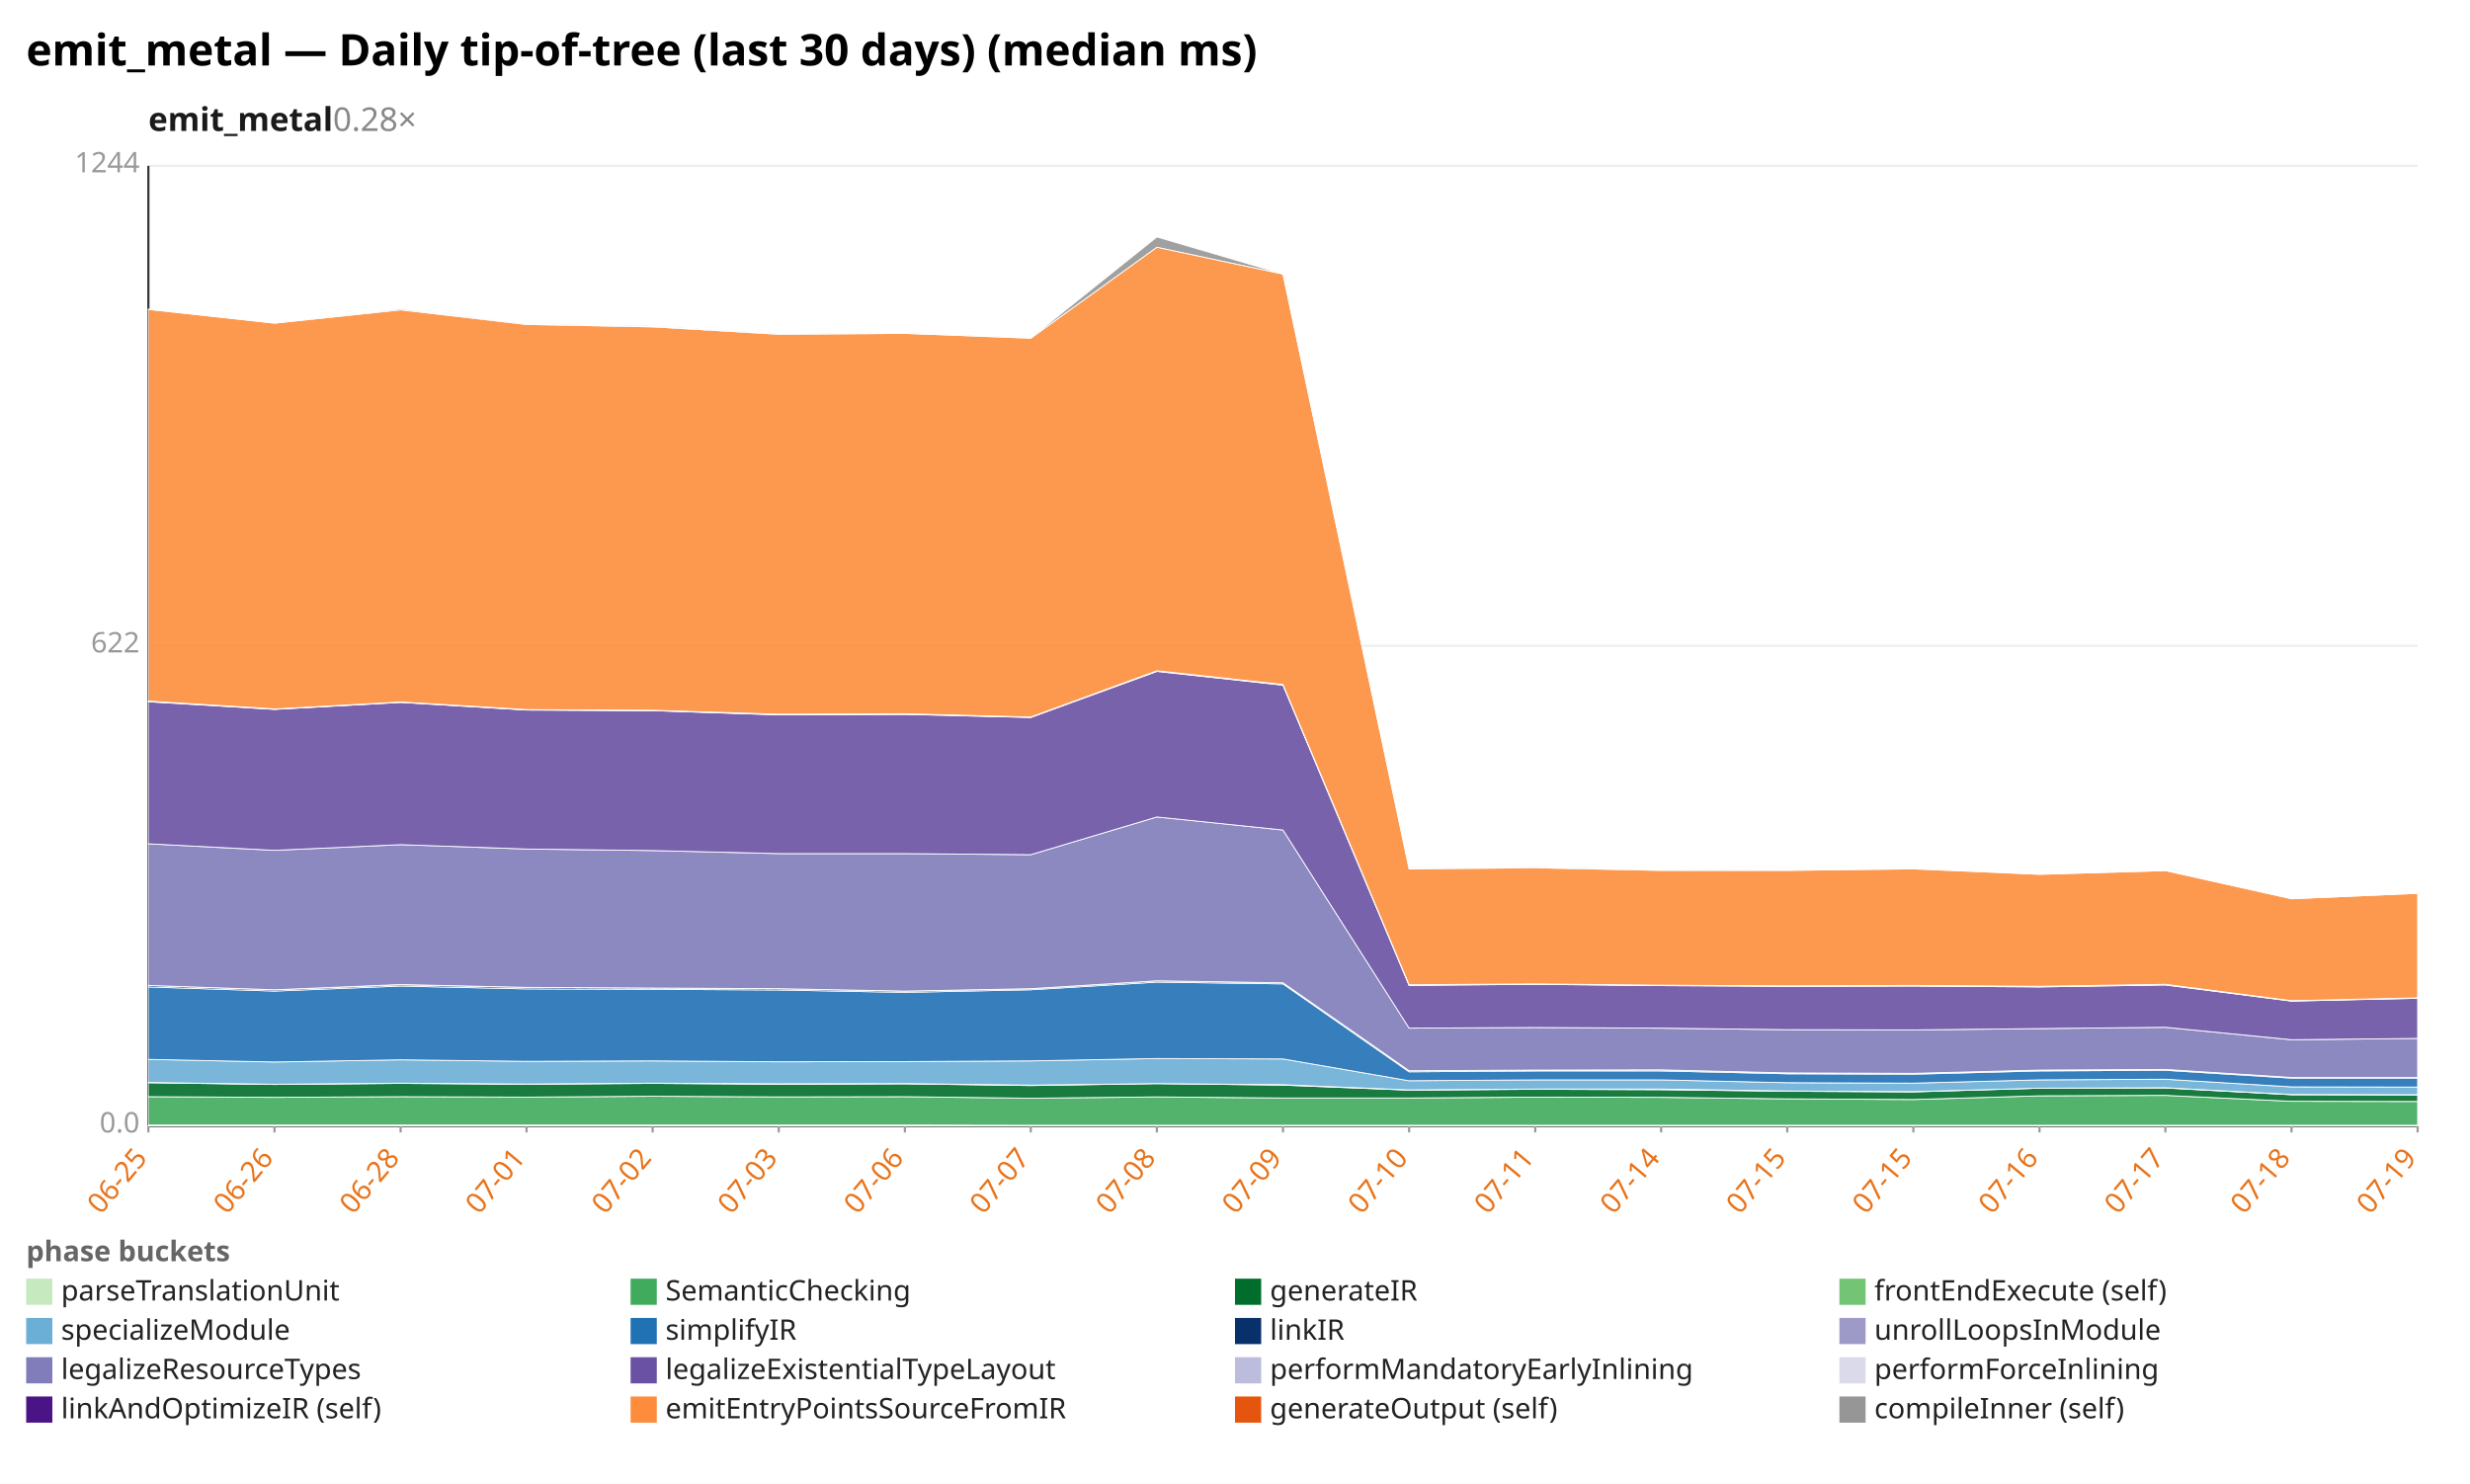
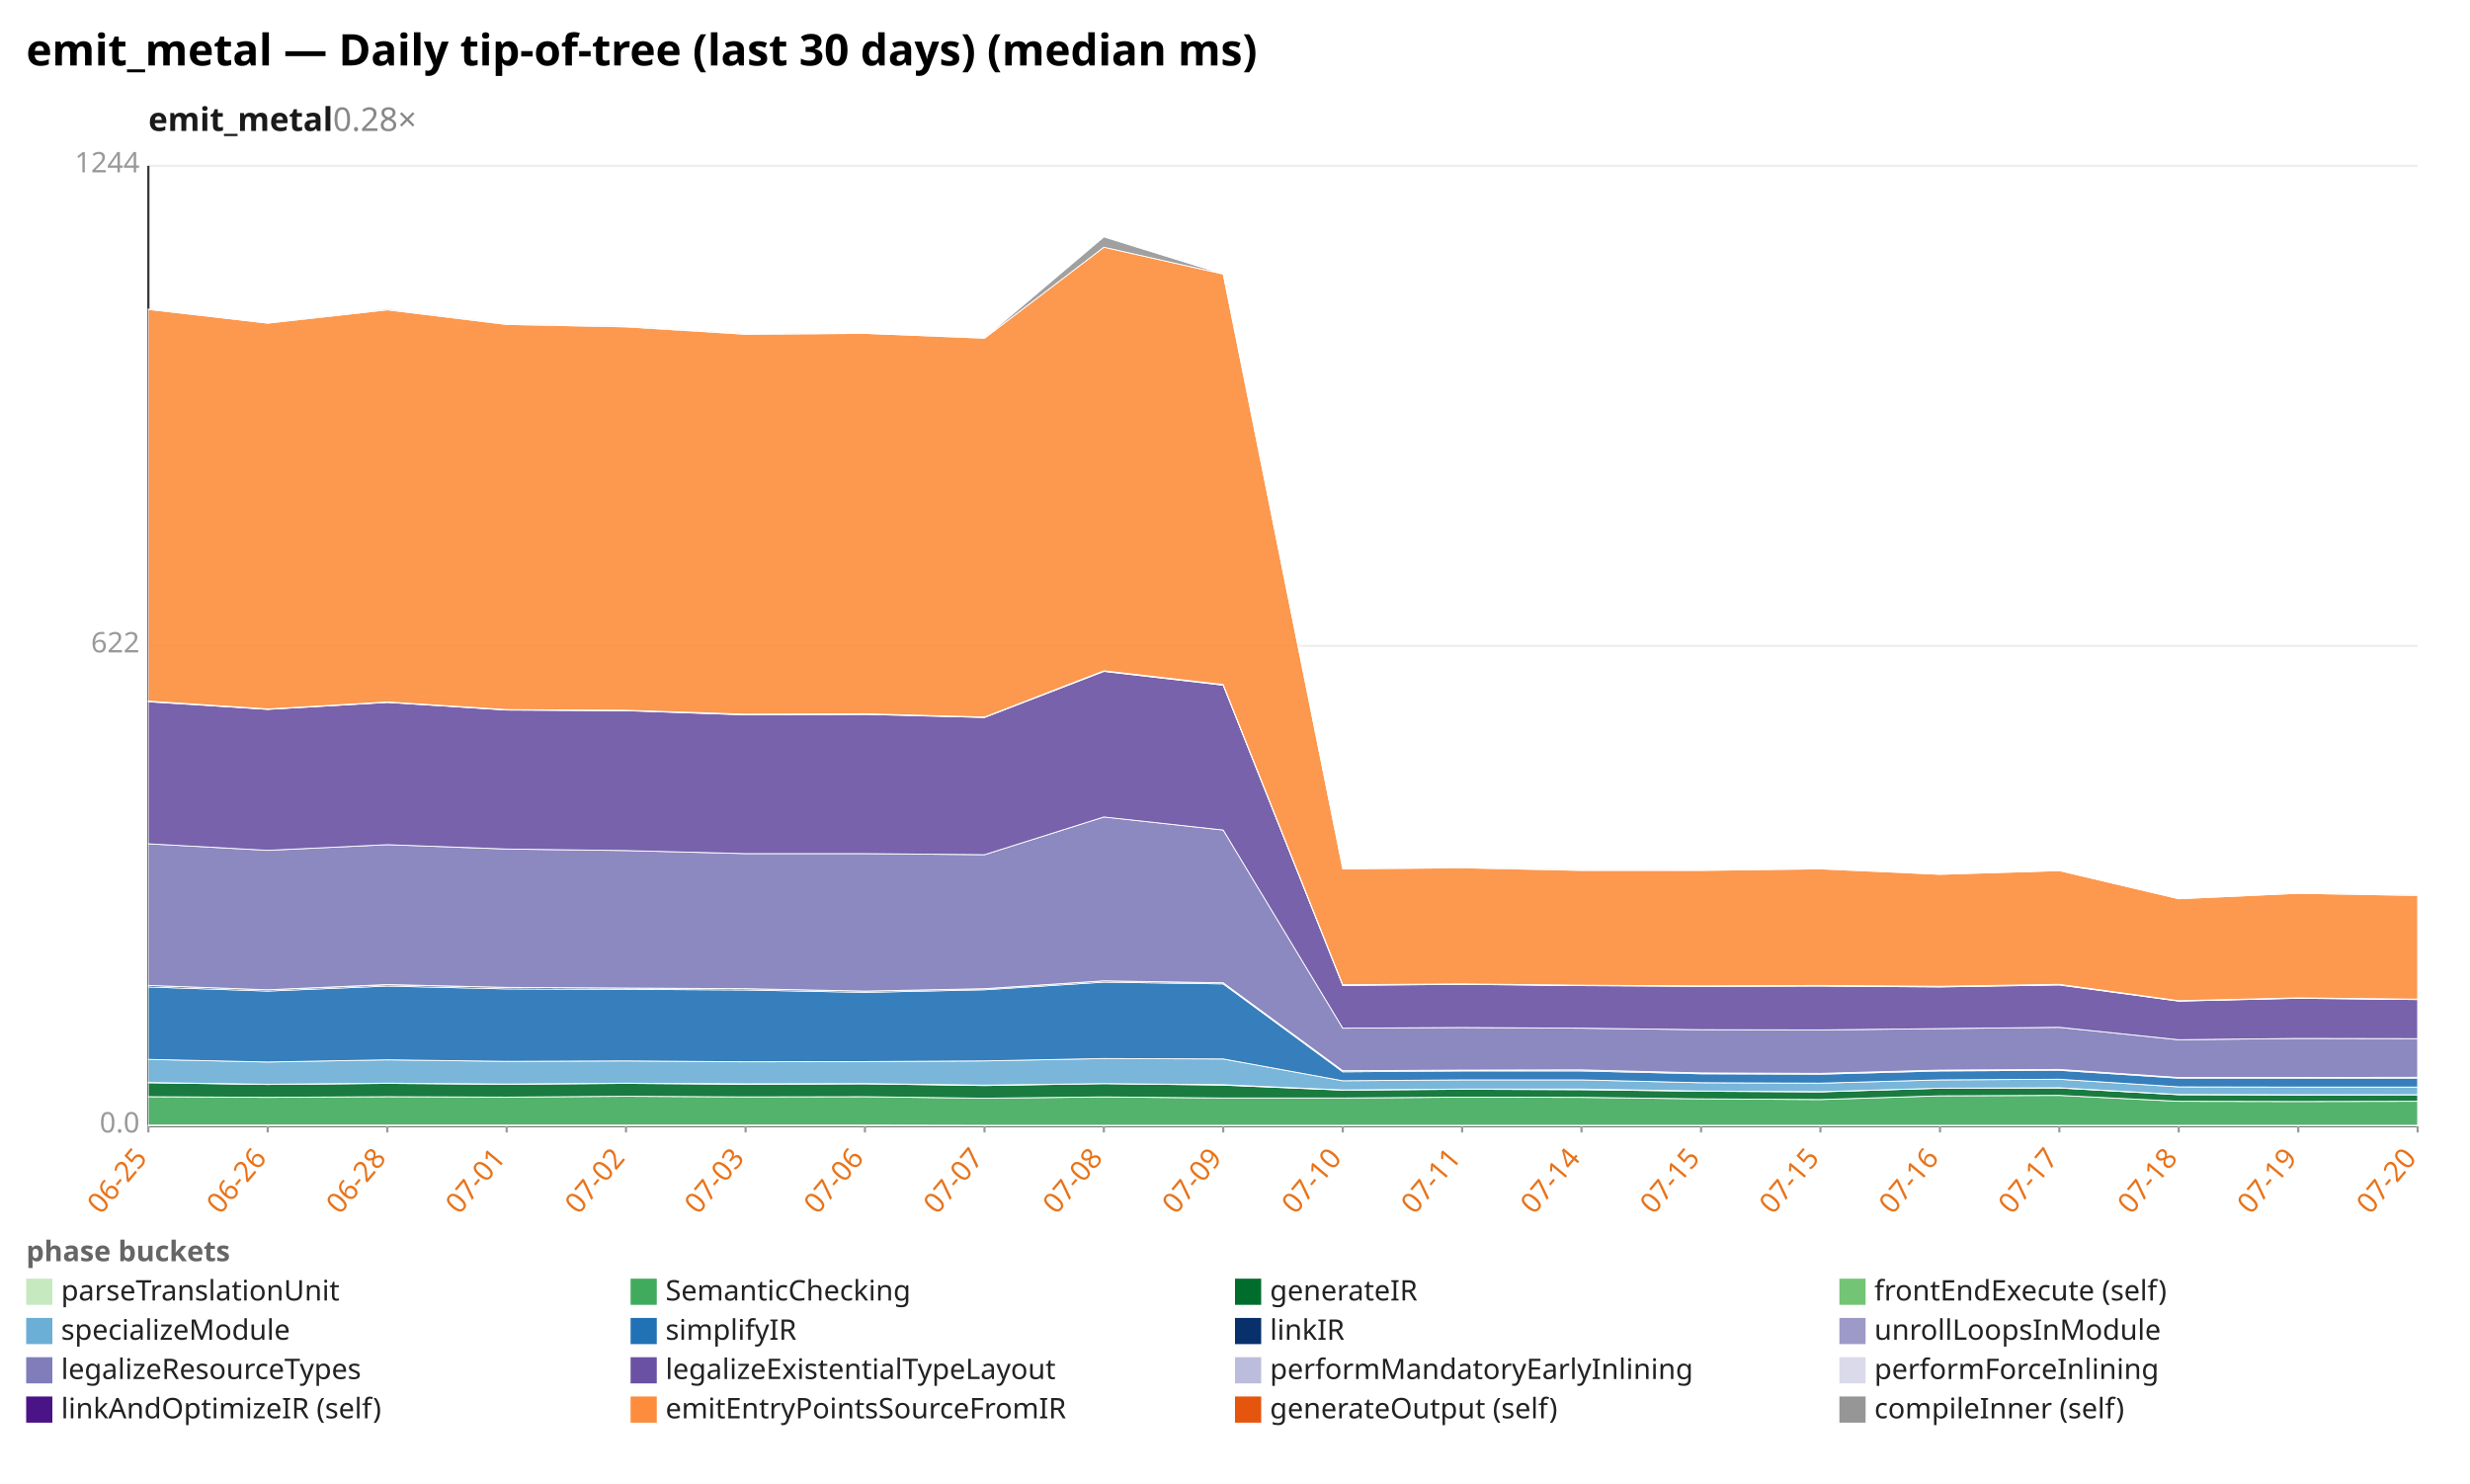
<svg xmlns="http://www.w3.org/2000/svg" width="1132" height="680" viewBox="0 0 1132 680" preserveAspectRatio="xMidYMid meet" font-family="sans-serif" font-size="13">
  <rect width="1132" height="680" fill="white" />
  <text x="12" y="30" font-size="20" font-weight="bold">emit_metal — Daily tip-of-tree (last 30 days) (median ms)</text>
  <text x="68" y="60" font-size="15" font-weight="600" fill="#1a1a1a">emit_metal<tspan fill="#888" font-weight="400" text-decoration="none">  0.28×</tspan>
  </text>
  <line x1="68.0" y1="516.0" x2="1108.0" y2="516.0" stroke="#eee" />
  <text x="64.0" y="519.0" text-anchor="end" fill="#999">0.0</text>
  <line x1="68.0" y1="296.0" x2="1108.0" y2="296.0" stroke="#eee" />
  <text x="64.0" y="299.0" text-anchor="end" fill="#999">622</text>
  <line x1="68.0" y1="76.0" x2="1108.0" y2="76.0" stroke="#eee" />
  <text x="64.0" y="79.0" text-anchor="end" fill="#999">1244</text>
  <line x1="68.0" y1="76.0" x2="68.0" y2="516.0" stroke="#333" />
  <line x1="68.0" y1="516.0" x2="1108.0" y2="516.0" stroke="#333" />
  <line x1="68.0" y1="516.0" x2="68.0" y2="519.0" stroke="#999" />
  <text x="68.0" y="531.0" text-anchor="end" fill="#e8731a" transform="rotate(-50 68.0 531.0)">06-25</text>
-   <line x1="125.8" y1="516.0" x2="125.8" y2="519.0" stroke="#999" />
-   <text x="125.8" y="531.0" text-anchor="end" fill="#e8731a" transform="rotate(-50 125.8 531.0)">06-26</text>
-   <line x1="183.6" y1="516.0" x2="183.6" y2="519.0" stroke="#999" />
-   <text x="183.6" y="531.0" text-anchor="end" fill="#e8731a" transform="rotate(-50 183.6 531.0)">06-28</text>
-   <line x1="241.3" y1="516.0" x2="241.3" y2="519.0" stroke="#999" />
-   <text x="241.3" y="531.0" text-anchor="end" fill="#e8731a" transform="rotate(-50 241.3 531.0)">07-01</text>
-   <line x1="299.1" y1="516.0" x2="299.1" y2="519.0" stroke="#999" />
-   <text x="299.1" y="531.0" text-anchor="end" fill="#e8731a" transform="rotate(-50 299.1 531.0)">07-02</text>
-   <line x1="356.9" y1="516.0" x2="356.9" y2="519.0" stroke="#999" />
-   <text x="356.9" y="531.0" text-anchor="end" fill="#e8731a" transform="rotate(-50 356.9 531.0)">07-03</text>
-   <line x1="414.7" y1="516.0" x2="414.7" y2="519.0" stroke="#999" />
-   <text x="414.7" y="531.0" text-anchor="end" fill="#e8731a" transform="rotate(-50 414.7 531.0)">07-06</text>
-   <line x1="472.4" y1="516.0" x2="472.4" y2="519.0" stroke="#999" />
-   <text x="472.4" y="531.0" text-anchor="end" fill="#e8731a" transform="rotate(-50 472.4 531.0)">07-07</text>
-   <line x1="530.2" y1="516.0" x2="530.2" y2="519.0" stroke="#999" />
-   <text x="530.2" y="531.0" text-anchor="end" fill="#e8731a" transform="rotate(-50 530.2 531.0)">07-08</text>
-   <line x1="588.0" y1="516.0" x2="588.0" y2="519.0" stroke="#999" />
-   <text x="588.0" y="531.0" text-anchor="end" fill="#e8731a" transform="rotate(-50 588.0 531.0)">07-09</text>
-   <line x1="645.8" y1="516.0" x2="645.8" y2="519.0" stroke="#999" />
-   <text x="645.8" y="531.0" text-anchor="end" fill="#e8731a" transform="rotate(-50 645.8 531.0)">07-10</text>
-   <line x1="703.6" y1="516.0" x2="703.6" y2="519.0" stroke="#999" />
-   <text x="703.6" y="531.0" text-anchor="end" fill="#e8731a" transform="rotate(-50 703.6 531.0)">07-11</text>
-   <line x1="761.3" y1="516.0" x2="761.3" y2="519.0" stroke="#999" />
-   <text x="761.3" y="531.0" text-anchor="end" fill="#e8731a" transform="rotate(-50 761.3 531.0)">07-14</text>
-   <line x1="819.1" y1="516.0" x2="819.1" y2="519.0" stroke="#999" />
-   <text x="819.1" y="531.0" text-anchor="end" fill="#e8731a" transform="rotate(-50 819.1 531.0)">07-15</text>
-   <line x1="876.9" y1="516.0" x2="876.9" y2="519.0" stroke="#999" />
-   <text x="876.9" y="531.0" text-anchor="end" fill="#e8731a" transform="rotate(-50 876.9 531.0)">07-15</text>
-   <line x1="934.7" y1="516.0" x2="934.7" y2="519.0" stroke="#999" />
-   <text x="934.7" y="531.0" text-anchor="end" fill="#e8731a" transform="rotate(-50 934.7 531.0)">07-16</text>
-   <line x1="992.4" y1="516.0" x2="992.4" y2="519.0" stroke="#999" />
-   <text x="992.4" y="531.0" text-anchor="end" fill="#e8731a" transform="rotate(-50 992.4 531.0)">07-17</text>
-   <line x1="1050.2" y1="516.0" x2="1050.2" y2="519.0" stroke="#999" />
-   <text x="1050.2" y="531.0" text-anchor="end" fill="#e8731a" transform="rotate(-50 1050.2 531.0)">07-18</text>
+   <line x1="122.7" y1="516.0" x2="122.7" y2="519.0" stroke="#999" />
+   <text x="122.7" y="531.0" text-anchor="end" fill="#e8731a" transform="rotate(-50 122.7 531.0)">06-26</text>
+   <line x1="177.5" y1="516.0" x2="177.5" y2="519.0" stroke="#999" />
+   <text x="177.5" y="531.0" text-anchor="end" fill="#e8731a" transform="rotate(-50 177.5 531.0)">06-28</text>
+   <line x1="232.2" y1="516.0" x2="232.2" y2="519.0" stroke="#999" />
+   <text x="232.2" y="531.0" text-anchor="end" fill="#e8731a" transform="rotate(-50 232.2 531.0)">07-01</text>
+   <line x1="286.9" y1="516.0" x2="286.9" y2="519.0" stroke="#999" />
+   <text x="286.9" y="531.0" text-anchor="end" fill="#e8731a" transform="rotate(-50 286.9 531.0)">07-02</text>
+   <line x1="341.7" y1="516.0" x2="341.7" y2="519.0" stroke="#999" />
+   <text x="341.7" y="531.0" text-anchor="end" fill="#e8731a" transform="rotate(-50 341.7 531.0)">07-03</text>
+   <line x1="396.4" y1="516.0" x2="396.4" y2="519.0" stroke="#999" />
+   <text x="396.4" y="531.0" text-anchor="end" fill="#e8731a" transform="rotate(-50 396.4 531.0)">07-06</text>
+   <line x1="451.2" y1="516.0" x2="451.2" y2="519.0" stroke="#999" />
+   <text x="451.2" y="531.0" text-anchor="end" fill="#e8731a" transform="rotate(-50 451.2 531.0)">07-07</text>
+   <line x1="505.9" y1="516.0" x2="505.9" y2="519.0" stroke="#999" />
+   <text x="505.9" y="531.0" text-anchor="end" fill="#e8731a" transform="rotate(-50 505.9 531.0)">07-08</text>
+   <line x1="560.6" y1="516.0" x2="560.6" y2="519.0" stroke="#999" />
+   <text x="560.6" y="531.0" text-anchor="end" fill="#e8731a" transform="rotate(-50 560.6 531.0)">07-09</text>
+   <line x1="615.4" y1="516.0" x2="615.4" y2="519.0" stroke="#999" />
+   <text x="615.4" y="531.0" text-anchor="end" fill="#e8731a" transform="rotate(-50 615.4 531.0)">07-10</text>
+   <line x1="670.1" y1="516.0" x2="670.1" y2="519.0" stroke="#999" />
+   <text x="670.1" y="531.0" text-anchor="end" fill="#e8731a" transform="rotate(-50 670.1 531.0)">07-11</text>
+   <line x1="724.8" y1="516.0" x2="724.8" y2="519.0" stroke="#999" />
+   <text x="724.8" y="531.0" text-anchor="end" fill="#e8731a" transform="rotate(-50 724.8 531.0)">07-14</text>
+   <line x1="779.6" y1="516.0" x2="779.6" y2="519.0" stroke="#999" />
+   <text x="779.6" y="531.0" text-anchor="end" fill="#e8731a" transform="rotate(-50 779.6 531.0)">07-15</text>
+   <line x1="834.3" y1="516.0" x2="834.3" y2="519.0" stroke="#999" />
+   <text x="834.3" y="531.0" text-anchor="end" fill="#e8731a" transform="rotate(-50 834.3 531.0)">07-15</text>
+   <line x1="889.1" y1="516.0" x2="889.1" y2="519.0" stroke="#999" />
+   <text x="889.1" y="531.0" text-anchor="end" fill="#e8731a" transform="rotate(-50 889.1 531.0)">07-16</text>
+   <line x1="943.8" y1="516.0" x2="943.8" y2="519.0" stroke="#999" />
+   <text x="943.8" y="531.0" text-anchor="end" fill="#e8731a" transform="rotate(-50 943.8 531.0)">07-17</text>
+   <line x1="998.5" y1="516.0" x2="998.5" y2="519.0" stroke="#999" />
+   <text x="998.5" y="531.0" text-anchor="end" fill="#e8731a" transform="rotate(-50 998.5 531.0)">07-18</text>
+   <line x1="1053.3" y1="516.0" x2="1053.3" y2="519.0" stroke="#999" />
+   <text x="1053.3" y="531.0" text-anchor="end" fill="#e8731a" transform="rotate(-50 1053.3 531.0)">07-19</text>
  <line x1="1108.0" y1="516.0" x2="1108.0" y2="519.0" stroke="#999" />
-   <text x="1108.0" y="531.0" text-anchor="end" fill="#e8731a" transform="rotate(-50 1108.0 531.0)">07-19</text>
-   <polygon points="68.0,515.6 125.8,515.6 183.6,515.6 241.3,515.6 299.1,515.6 356.9,515.6 414.7,515.6 472.4,515.7 530.2,515.7 588.0,515.7 645.8,515.7 703.6,515.7 761.3,515.7 819.1,515.7 876.9,515.7 934.7,515.7 992.4,515.7 1050.2,515.7 1108.0,515.7 1108.0,516.0 1050.2,516.0 992.4,516.0 934.7,516.0 876.9,516.0 819.1,516.0 761.3,516.0 703.6,516.0 645.8,516.0 588.0,516.0 530.2,516.0 472.4,516.0 414.7,516.0 356.9,516.0 299.1,516.0 241.3,516.0 183.6,516.0 125.8,516.0 68.0,516.0" fill="#c7e9c0" fill-opacity="0.9" stroke="#fff" stroke-width="0.4" />
-   <polygon points="68.0,502.6 125.8,502.9 183.6,502.6 241.3,502.8 299.1,502.4 356.9,502.7 414.7,502.6 472.4,503.3 530.2,502.7 588.0,503.2 645.8,503.2 703.6,502.8 761.3,502.9 819.1,503.6 876.9,503.9 934.7,502.2 992.4,502.0 1050.2,504.7 1108.0,504.8 1108.0,515.7 1050.2,515.7 992.4,515.7 934.7,515.7 876.9,515.7 819.1,515.7 761.3,515.7 703.6,515.7 645.8,515.7 588.0,515.7 530.2,515.7 472.4,515.7 414.7,515.6 356.9,515.6 299.1,515.6 241.3,515.6 183.6,515.6 125.8,515.6 68.0,515.6" fill="#41ab5d" fill-opacity="0.9" stroke="#fff" stroke-width="0.4" />
-   <polygon points="68.0,496.2 125.8,497.0 183.6,496.5 241.3,496.9 299.1,496.5 356.9,496.9 414.7,496.7 472.4,497.5 530.2,496.6 588.0,497.3 645.8,499.6 703.6,499.2 761.3,499.4 819.1,500.1 876.9,500.4 934.7,498.7 992.4,498.6 1050.2,501.7 1108.0,501.8 1108.0,504.8 1050.2,504.7 992.4,502.0 934.7,502.2 876.9,503.9 819.1,503.6 761.3,502.9 703.6,502.8 645.8,503.2 588.0,503.2 530.2,502.7 472.4,503.3 414.7,502.6 356.9,502.7 299.1,502.4 241.3,502.8 183.6,502.6 125.8,502.9 68.0,502.6" fill="#006d2c" fill-opacity="0.9" stroke="#fff" stroke-width="0.4" />
-   <polygon points="68.0,496.1 125.8,496.9 183.6,496.4 241.3,496.8 299.1,496.4 356.9,496.7 414.7,496.6 472.4,497.3 530.2,496.6 588.0,497.1 645.8,499.5 703.6,499.1 761.3,499.1 819.1,500.0 876.9,500.3 934.7,498.7 992.4,498.5 1050.2,501.6 1108.0,501.7 1108.0,501.8 1050.2,501.7 992.4,498.6 934.7,498.7 876.9,500.4 819.1,500.1 761.3,499.4 703.6,499.2 645.8,499.6 588.0,497.3 530.2,496.6 472.4,497.5 414.7,496.7 356.9,496.9 299.1,496.5 241.3,496.9 183.6,496.5 125.8,497.0 68.0,496.2" fill="#74c476" fill-opacity="0.9" stroke="#fff" stroke-width="0.4" />
-   <polygon points="68.0,485.5 125.8,486.7 183.6,485.7 241.3,486.4 299.1,486.2 356.9,486.6 414.7,486.5 472.4,486.2 530.2,485.1 588.0,485.3 645.8,495.3 703.6,494.9 761.3,494.9 819.1,496.2 876.9,496.4 934.7,494.9 992.4,494.6 1050.2,498.1 1108.0,498.2 1108.0,501.7 1050.2,501.6 992.4,498.5 934.7,498.7 876.9,500.3 819.1,500.0 761.3,499.1 703.6,499.1 645.8,499.5 588.0,497.1 530.2,496.6 472.4,497.3 414.7,496.6 356.9,496.7 299.1,496.4 241.3,496.8 183.6,496.4 125.8,496.9 68.0,496.1" fill="#6baed6" fill-opacity="0.9" stroke="#fff" stroke-width="0.4" />
-   <polygon points="68.0,452.3 125.8,454.2 183.6,451.9 241.3,453.2 299.1,453.4 356.9,453.7 414.7,454.8 472.4,453.6 530.2,450.1 588.0,450.9 645.8,491.2 703.6,490.8 761.3,490.8 819.1,492.1 876.9,492.3 934.7,490.8 992.4,490.5 1050.2,494.1 1108.0,494.1 1108.0,498.2 1050.2,498.1 992.4,494.6 934.7,494.9 876.9,496.4 819.1,496.2 761.3,494.9 703.6,494.9 645.8,495.3 588.0,485.3 530.2,485.1 472.4,486.2 414.7,486.5 356.9,486.6 299.1,486.2 241.3,486.4 183.6,485.7 125.8,486.7 68.0,485.5" fill="#2171b5" fill-opacity="0.9" stroke="#fff" stroke-width="0.4" />
-   <polygon points="68.0,451.6 125.8,453.6 183.6,451.3 241.3,452.5 299.1,452.8 356.9,453.1 414.7,454.2 472.4,453.1 530.2,449.5 588.0,450.4 645.8,490.7 703.6,490.4 761.3,490.3 819.1,491.7 876.9,491.9 934.7,490.4 992.4,490.1 1050.2,493.8 1108.0,493.8 1108.0,494.1 1050.2,494.1 992.4,490.5 934.7,490.8 876.9,492.3 819.1,492.1 761.3,490.8 703.6,490.8 645.8,491.2 588.0,450.9 530.2,450.1 472.4,453.6 414.7,454.8 356.9,453.7 299.1,453.4 241.3,453.2 183.6,451.9 125.8,454.2 68.0,452.3" fill="#08306b" fill-opacity="0.9" stroke="#fff" stroke-width="0.4" />
-   <polygon points="68.0,451.6 125.8,453.6 183.6,451.2 241.3,452.5 299.1,452.8 356.9,453.1 414.7,454.2 472.4,453.1 530.2,449.5 588.0,450.4 645.8,490.7 703.6,490.4 761.3,490.3 819.1,491.7 876.9,491.9 934.7,490.4 992.4,490.1 1050.2,493.8 1108.0,493.8 1108.0,493.8 1050.2,493.8 992.4,490.1 934.7,490.4 876.9,491.9 819.1,491.7 761.3,490.3 703.6,490.4 645.8,490.7 588.0,450.4 530.2,449.5 472.4,453.1 414.7,454.2 356.9,453.1 299.1,452.8 241.3,452.5 183.6,451.3 125.8,453.6 68.0,451.6" fill="#9e9ac8" fill-opacity="0.9" stroke="#fff" stroke-width="0.4" />
-   <polygon points="68.0,386.7 125.8,389.7 183.6,387.1 241.3,389.1 299.1,389.8 356.9,391.2 414.7,391.2 472.4,391.7 530.2,374.4 588.0,380.4 645.8,471.2 703.6,470.9 761.3,471.2 819.1,471.9 876.9,472.0 934.7,471.4 992.4,470.8 1050.2,476.5 1108.0,475.9 1108.0,493.8 1050.2,493.8 992.4,490.1 934.7,490.4 876.9,491.9 819.1,491.7 761.3,490.3 703.6,490.4 645.8,490.7 588.0,450.4 530.2,449.5 472.4,453.1 414.7,454.2 356.9,453.1 299.1,452.8 241.3,452.5 183.6,451.2 125.8,453.6 68.0,451.6" fill="#807dba" fill-opacity="0.9" stroke="#fff" stroke-width="0.4" />
-   <polygon points="68.0,321.6 125.8,325.1 183.6,321.9 241.3,325.4 299.1,325.7 356.9,327.6 414.7,327.4 472.4,328.8 530.2,307.7 588.0,314.0 645.8,451.6 703.6,451.1 761.3,451.7 819.1,452.0 876.9,451.9 934.7,452.3 992.4,451.4 1050.2,458.8 1108.0,457.5 1108.0,475.9 1050.2,476.5 992.4,470.8 934.7,471.4 876.9,472.0 819.1,471.9 761.3,471.2 703.6,470.9 645.8,471.2 588.0,380.4 530.2,374.4 472.4,391.7 414.7,391.2 356.9,391.2 299.1,389.8 241.3,389.1 183.6,387.1 125.8,389.7 68.0,386.7" fill="#6a51a3" fill-opacity="0.9" stroke="#fff" stroke-width="0.4" />
-   <polygon points="68.0,321.4 125.8,325.0 183.6,321.8 241.3,325.3 299.1,325.6 356.9,327.5 414.7,327.2 472.4,328.7 530.2,307.5 588.0,313.9 645.8,451.4 703.6,451.0 761.3,451.6 819.1,451.9 876.9,451.7 934.7,452.2 992.4,451.2 1050.2,458.7 1108.0,457.4 1108.0,457.5 1050.2,458.8 992.4,451.4 934.7,452.3 876.9,451.9 819.1,452.0 761.3,451.7 703.6,451.1 645.8,451.6 588.0,314.0 530.2,307.7 472.4,328.8 414.7,327.4 356.9,327.6 299.1,325.7 241.3,325.4 183.6,321.9 125.8,325.1 68.0,321.6" fill="#bcbddc" fill-opacity="0.9" stroke="#fff" stroke-width="0.4" />
-   <polygon points="68.0,321.3 125.8,324.9 183.6,321.7 241.3,325.2 299.1,325.5 356.9,327.3 414.7,327.1 472.4,328.6 530.2,307.4 588.0,313.7 645.8,451.3 703.6,450.9 761.3,451.5 819.1,451.8 876.9,451.6 934.7,452.0 992.4,451.1 1050.2,458.6 1108.0,457.3 1108.0,457.4 1050.2,458.7 992.4,451.2 934.7,452.2 876.9,451.7 819.1,451.9 761.3,451.6 703.6,451.0 645.8,451.4 588.0,313.9 530.2,307.5 472.4,328.7 414.7,327.2 356.9,327.5 299.1,325.6 241.3,325.3 183.6,321.8 125.8,325.0 68.0,321.4" fill="#dadaeb" fill-opacity="0.9" stroke="#fff" stroke-width="0.4" />
-   <polygon points="68.0,141.8 125.8,148.1 183.6,142.0 241.3,148.7 299.1,149.8 356.9,153.2 414.7,152.8 472.4,155.0 530.2,113.3 588.0,125.6 645.8,398.2 703.6,397.7 761.3,398.9 819.1,398.9 876.9,398.2 934.7,400.7 992.4,399.0 1050.2,411.9 1108.0,409.4 1108.0,457.3 1050.2,458.6 992.4,451.1 934.7,452.0 876.9,451.6 819.1,451.8 761.3,451.5 703.6,450.9 645.8,451.3 588.0,313.7 530.2,307.4 472.4,328.6 414.7,327.1 356.9,327.3 299.1,325.5 241.3,325.2 183.6,321.7 125.8,324.9 68.0,321.3" fill="#fd8d3c" fill-opacity="0.9" stroke="#fff" stroke-width="0.4" />
-   <polygon points="68.0,141.7 125.8,148.1 183.6,141.5 241.3,148.6 299.1,149.4 356.9,153.1 414.7,152.8 472.4,154.9 530.2,108.6 588.0,125.6 645.8,398.2 703.6,397.4 761.3,398.7 819.1,398.9 876.9,398.1 934.7,400.7 992.4,399.0 1050.2,411.9 1108.0,409.4 1108.0,409.4 1050.2,411.9 992.4,399.0 934.7,400.7 876.9,398.2 819.1,398.9 761.3,398.9 703.6,397.7 645.8,398.2 588.0,125.6 530.2,113.3 472.4,155.0 414.7,152.8 356.9,153.2 299.1,149.8 241.3,148.7 183.6,142.0 125.8,148.1 68.0,141.8" fill="#969696" fill-opacity="0.9" stroke="#fff" stroke-width="0.4" />
+   <text x="1108.0" y="531.0" text-anchor="end" fill="#e8731a" transform="rotate(-50 1108.0 531.0)">07-20</text>
+   <polygon points="68.0,515.6 122.7,515.6 177.5,515.6 232.2,515.6 286.9,515.6 341.7,515.6 396.4,515.6 451.2,515.7 505.9,515.7 560.6,515.7 615.4,515.7 670.1,515.7 724.8,515.7 779.6,515.7 834.3,515.7 889.1,515.7 943.8,515.7 998.5,515.7 1053.3,515.7 1108.0,515.7 1108.0,516.0 1053.3,516.0 998.5,516.0 943.8,516.0 889.1,516.0 834.3,516.0 779.6,516.0 724.8,516.0 670.1,516.0 615.4,516.0 560.6,516.0 505.9,516.0 451.2,516.0 396.4,516.0 341.7,516.0 286.9,516.0 232.2,516.0 177.5,516.0 122.7,516.0 68.0,516.0" fill="#c7e9c0" fill-opacity="0.9" stroke="#fff" stroke-width="0.4" />
+   <polygon points="68.0,502.6 122.7,502.9 177.5,502.6 232.2,502.8 286.9,502.4 341.7,502.7 396.4,502.6 451.2,503.3 505.9,502.7 560.6,503.2 615.4,503.2 670.1,502.8 724.8,502.9 779.6,503.6 834.3,503.9 889.1,502.2 943.8,502.0 998.5,504.7 1053.3,504.8 1108.0,504.7 1108.0,515.7 1053.3,515.7 998.5,515.7 943.8,515.7 889.1,515.7 834.3,515.7 779.6,515.7 724.8,515.7 670.1,515.7 615.4,515.7 560.6,515.7 505.9,515.7 451.2,515.7 396.4,515.6 341.7,515.6 286.9,515.6 232.2,515.6 177.5,515.6 122.7,515.6 68.0,515.6" fill="#41ab5d" fill-opacity="0.9" stroke="#fff" stroke-width="0.4" />
+   <polygon points="68.0,496.2 122.7,497.0 177.5,496.5 232.2,496.9 286.9,496.5 341.7,496.9 396.4,496.7 451.2,497.5 505.9,496.6 560.6,497.3 615.4,499.6 670.1,499.2 724.8,499.4 779.6,500.1 834.3,500.4 889.1,498.7 943.8,498.6 998.5,501.7 1053.3,501.8 1108.0,501.7 1108.0,504.7 1053.3,504.8 998.5,504.7 943.8,502.0 889.1,502.2 834.3,503.9 779.6,503.6 724.8,502.9 670.1,502.8 615.4,503.2 560.6,503.2 505.9,502.7 451.2,503.3 396.4,502.6 341.7,502.7 286.9,502.4 232.2,502.8 177.5,502.6 122.7,502.9 68.0,502.6" fill="#006d2c" fill-opacity="0.9" stroke="#fff" stroke-width="0.4" />
+   <polygon points="68.0,496.1 122.7,496.9 177.5,496.4 232.2,496.8 286.9,496.4 341.7,496.7 396.4,496.6 451.2,497.3 505.9,496.6 560.6,497.1 615.4,499.5 670.1,499.1 724.8,499.1 779.6,500.0 834.3,500.3 889.1,498.7 943.8,498.5 998.5,501.6 1053.3,501.7 1108.0,501.7 1108.0,501.7 1053.3,501.8 998.5,501.7 943.8,498.6 889.1,498.7 834.3,500.4 779.6,500.1 724.8,499.4 670.1,499.2 615.4,499.6 560.6,497.3 505.9,496.6 451.2,497.5 396.4,496.7 341.7,496.9 286.9,496.5 232.2,496.9 177.5,496.5 122.7,497.0 68.0,496.2" fill="#74c476" fill-opacity="0.9" stroke="#fff" stroke-width="0.4" />
+   <polygon points="68.0,485.5 122.7,486.7 177.5,485.7 232.2,486.4 286.9,486.2 341.7,486.6 396.4,486.5 451.2,486.2 505.9,485.1 560.6,485.3 615.4,495.3 670.1,494.9 724.8,494.9 779.6,496.2 834.3,496.4 889.1,494.9 943.8,494.6 998.5,498.1 1053.3,498.2 1108.0,498.2 1108.0,501.7 1053.3,501.7 998.5,501.6 943.8,498.5 889.1,498.7 834.3,500.3 779.6,500.0 724.8,499.1 670.1,499.1 615.4,499.5 560.6,497.1 505.9,496.6 451.2,497.3 396.4,496.6 341.7,496.7 286.9,496.4 232.2,496.8 177.5,496.4 122.7,496.9 68.0,496.1" fill="#6baed6" fill-opacity="0.9" stroke="#fff" stroke-width="0.4" />
+   <polygon points="68.0,452.3 122.7,454.2 177.5,451.9 232.2,453.2 286.9,453.4 341.7,453.7 396.4,454.8 451.2,453.6 505.9,450.1 560.6,450.9 615.4,491.2 670.1,490.8 724.8,490.8 779.6,492.1 834.3,492.3 889.1,490.8 943.8,490.5 998.5,494.1 1053.3,494.1 1108.0,494.1 1108.0,498.2 1053.3,498.2 998.5,498.1 943.8,494.6 889.1,494.9 834.3,496.4 779.6,496.2 724.8,494.9 670.1,494.9 615.4,495.3 560.6,485.3 505.9,485.1 451.2,486.2 396.4,486.5 341.7,486.6 286.9,486.2 232.2,486.4 177.5,485.7 122.7,486.7 68.0,485.5" fill="#2171b5" fill-opacity="0.9" stroke="#fff" stroke-width="0.4" />
+   <polygon points="68.0,451.6 122.7,453.6 177.5,451.3 232.2,452.5 286.9,452.8 341.7,453.1 396.4,454.2 451.2,453.1 505.9,449.5 560.6,450.4 615.4,490.7 670.1,490.4 724.8,490.3 779.6,491.7 834.3,491.9 889.1,490.4 943.8,490.1 998.5,493.8 1053.3,493.8 1108.0,493.7 1108.0,494.1 1053.3,494.1 998.5,494.1 943.8,490.5 889.1,490.8 834.3,492.3 779.6,492.1 724.8,490.8 670.1,490.8 615.4,491.2 560.6,450.9 505.9,450.1 451.2,453.6 396.4,454.8 341.7,453.7 286.9,453.4 232.2,453.2 177.5,451.9 122.7,454.2 68.0,452.3" fill="#08306b" fill-opacity="0.9" stroke="#fff" stroke-width="0.4" />
+   <polygon points="68.0,451.6 122.7,453.6 177.5,451.2 232.2,452.5 286.9,452.8 341.7,453.1 396.4,454.2 451.2,453.1 505.9,449.5 560.6,450.4 615.4,490.7 670.1,490.4 724.8,490.3 779.6,491.7 834.3,491.9 889.1,490.4 943.8,490.1 998.5,493.8 1053.3,493.8 1108.0,493.7 1108.0,493.7 1053.3,493.8 998.5,493.8 943.8,490.1 889.1,490.4 834.3,491.9 779.6,491.7 724.8,490.3 670.1,490.4 615.4,490.7 560.6,450.4 505.9,449.5 451.2,453.1 396.4,454.2 341.7,453.1 286.9,452.8 232.2,452.5 177.5,451.3 122.7,453.6 68.0,451.6" fill="#9e9ac8" fill-opacity="0.9" stroke="#fff" stroke-width="0.4" />
+   <polygon points="68.0,386.7 122.7,389.7 177.5,387.1 232.2,389.1 286.9,389.8 341.7,391.2 396.4,391.2 451.2,391.7 505.9,374.4 560.6,380.4 615.4,471.2 670.1,470.9 724.8,471.2 779.6,471.9 834.3,472.0 889.1,471.4 943.8,470.8 998.5,476.5 1053.3,475.9 1108.0,476.0 1108.0,493.7 1053.3,493.8 998.5,493.8 943.8,490.1 889.1,490.4 834.3,491.9 779.6,491.7 724.8,490.3 670.1,490.4 615.4,490.7 560.6,450.4 505.9,449.5 451.2,453.1 396.4,454.2 341.7,453.1 286.9,452.8 232.2,452.5 177.5,451.2 122.7,453.6 68.0,451.6" fill="#807dba" fill-opacity="0.9" stroke="#fff" stroke-width="0.4" />
+   <polygon points="68.0,321.6 122.7,325.1 177.5,321.9 232.2,325.4 286.9,325.7 341.7,327.6 396.4,327.4 451.2,328.8 505.9,307.7 560.6,314.0 615.4,451.6 670.1,451.1 724.8,451.7 779.6,452.0 834.3,451.9 889.1,452.3 943.8,451.4 998.5,458.8 1053.3,457.5 1108.0,458.1 1108.0,476.0 1053.3,475.9 998.5,476.5 943.8,470.8 889.1,471.4 834.3,472.0 779.6,471.9 724.8,471.2 670.1,470.9 615.4,471.2 560.6,380.4 505.9,374.4 451.2,391.7 396.4,391.2 341.7,391.2 286.9,389.8 232.2,389.1 177.5,387.1 122.7,389.7 68.0,386.7" fill="#6a51a3" fill-opacity="0.9" stroke="#fff" stroke-width="0.4" />
+   <polygon points="68.0,321.4 122.7,325.0 177.5,321.8 232.2,325.3 286.9,325.6 341.7,327.5 396.4,327.2 451.2,328.7 505.9,307.5 560.6,313.9 615.4,451.4 670.1,451.0 724.8,451.6 779.6,451.9 834.3,451.7 889.1,452.2 943.8,451.2 998.5,458.7 1053.3,457.4 1108.0,458.0 1108.0,458.1 1053.3,457.5 998.5,458.8 943.8,451.4 889.1,452.3 834.3,451.9 779.6,452.0 724.8,451.7 670.1,451.1 615.4,451.6 560.6,314.0 505.9,307.7 451.2,328.8 396.4,327.4 341.7,327.6 286.9,325.7 232.2,325.4 177.5,321.9 122.7,325.1 68.0,321.6" fill="#bcbddc" fill-opacity="0.9" stroke="#fff" stroke-width="0.4" />
+   <polygon points="68.0,321.3 122.7,324.9 177.5,321.7 232.2,325.2 286.9,325.5 341.7,327.3 396.4,327.1 451.2,328.6 505.9,307.4 560.6,313.7 615.4,451.3 670.1,450.9 724.8,451.5 779.6,451.8 834.3,451.6 889.1,452.0 943.8,451.1 998.5,458.6 1053.3,457.3 1108.0,457.9 1108.0,458.0 1053.3,457.4 998.5,458.7 943.8,451.2 889.1,452.2 834.3,451.7 779.6,451.9 724.8,451.6 670.1,451.0 615.4,451.4 560.6,313.9 505.9,307.5 451.2,328.7 396.4,327.2 341.7,327.5 286.9,325.6 232.2,325.3 177.5,321.8 122.7,325.0 68.0,321.4" fill="#dadaeb" fill-opacity="0.9" stroke="#fff" stroke-width="0.4" />
+   <polygon points="68.0,141.8 122.7,148.1 177.5,142.0 232.2,148.7 286.9,149.8 341.7,153.2 396.4,152.8 451.2,155.0 505.9,113.3 560.6,125.6 615.4,398.2 670.1,397.7 724.8,398.9 779.6,398.9 834.3,398.2 889.1,400.7 943.8,399.0 998.5,411.9 1053.3,409.4 1108.0,410.4 1108.0,457.9 1053.3,457.3 998.5,458.6 943.8,451.1 889.1,452.0 834.3,451.6 779.6,451.8 724.8,451.5 670.1,450.9 615.4,451.3 560.6,313.7 505.9,307.4 451.2,328.6 396.4,327.1 341.7,327.3 286.9,325.5 232.2,325.2 177.5,321.7 122.7,324.9 68.0,321.3" fill="#fd8d3c" fill-opacity="0.9" stroke="#fff" stroke-width="0.4" />
+   <polygon points="68.0,141.7 122.7,148.1 177.5,141.5 232.2,148.6 286.9,149.4 341.7,153.1 396.4,152.8 451.2,154.9 505.9,108.6 560.6,125.6 615.4,398.2 670.1,397.4 724.8,398.7 779.6,398.9 834.3,398.1 889.1,400.7 943.8,399.0 998.5,411.9 1053.3,409.4 1108.0,410.2 1108.0,410.4 1053.3,409.4 998.5,411.9 943.8,399.0 889.1,400.7 834.3,398.2 779.6,398.9 724.8,398.9 670.1,397.7 615.4,398.2 560.6,125.6 505.9,113.3 451.2,155.0 396.4,152.8 341.7,153.2 286.9,149.8 232.2,148.7 177.5,142.0 122.7,148.1 68.0,141.8" fill="#969696" fill-opacity="0.9" stroke="#fff" stroke-width="0.4" />
  <text x="12" y="578" fill="#666" font-weight="600">phase buckets</text>
  <rect x="12" y="586" width="12" height="12" fill="#c7e9c0" />
  <text x="28" y="596" fill="#222">parseTranslationUnit</text>
  <rect x="289" y="586" width="12" height="12" fill="#41ab5d" />
  <text x="305" y="596" fill="#222">SemanticChecking</text>
  <rect x="566" y="586" width="12" height="12" fill="#006d2c" />
  <text x="582" y="596" fill="#222">generateIR</text>
  <rect x="843" y="586" width="12" height="12" fill="#74c476" />
  <text x="859" y="596" fill="#222">frontEndExecute (self)</text>
  <rect x="12" y="604" width="12" height="12" fill="#6baed6" />
  <text x="28" y="614" fill="#222">specializeModule</text>
  <rect x="289" y="604" width="12" height="12" fill="#2171b5" />
  <text x="305" y="614" fill="#222">simplifyIR</text>
  <rect x="566" y="604" width="12" height="12" fill="#08306b" />
  <text x="582" y="614" fill="#222">linkIR</text>
  <rect x="843" y="604" width="12" height="12" fill="#9e9ac8" />
  <text x="859" y="614" fill="#222">unrollLoopsInModule</text>
  <rect x="12" y="622" width="12" height="12" fill="#807dba" />
  <text x="28" y="632" fill="#222">legalizeResourceTypes</text>
  <rect x="289" y="622" width="12" height="12" fill="#6a51a3" />
  <text x="305" y="632" fill="#222">legalizeExistentialTypeLayout</text>
  <rect x="566" y="622" width="12" height="12" fill="#bcbddc" />
  <text x="582" y="632" fill="#222">performMandatoryEarlyInlining</text>
  <rect x="843" y="622" width="12" height="12" fill="#dadaeb" />
  <text x="859" y="632" fill="#222">performForceInlining</text>
  <rect x="12" y="640" width="12" height="12" fill="#4a1486" />
  <text x="28" y="650" fill="#222">linkAndOptimizeIR (self)</text>
  <rect x="289" y="640" width="12" height="12" fill="#fd8d3c" />
  <text x="305" y="650" fill="#222">emitEntryPointsSourceFromIR</text>
  <rect x="566" y="640" width="12" height="12" fill="#e6550d" />
  <text x="582" y="650" fill="#222">generateOutput (self)</text>
  <rect x="843" y="640" width="12" height="12" fill="#969696" />
  <text x="859" y="650" fill="#222">compileInner (self)</text>
</svg>
